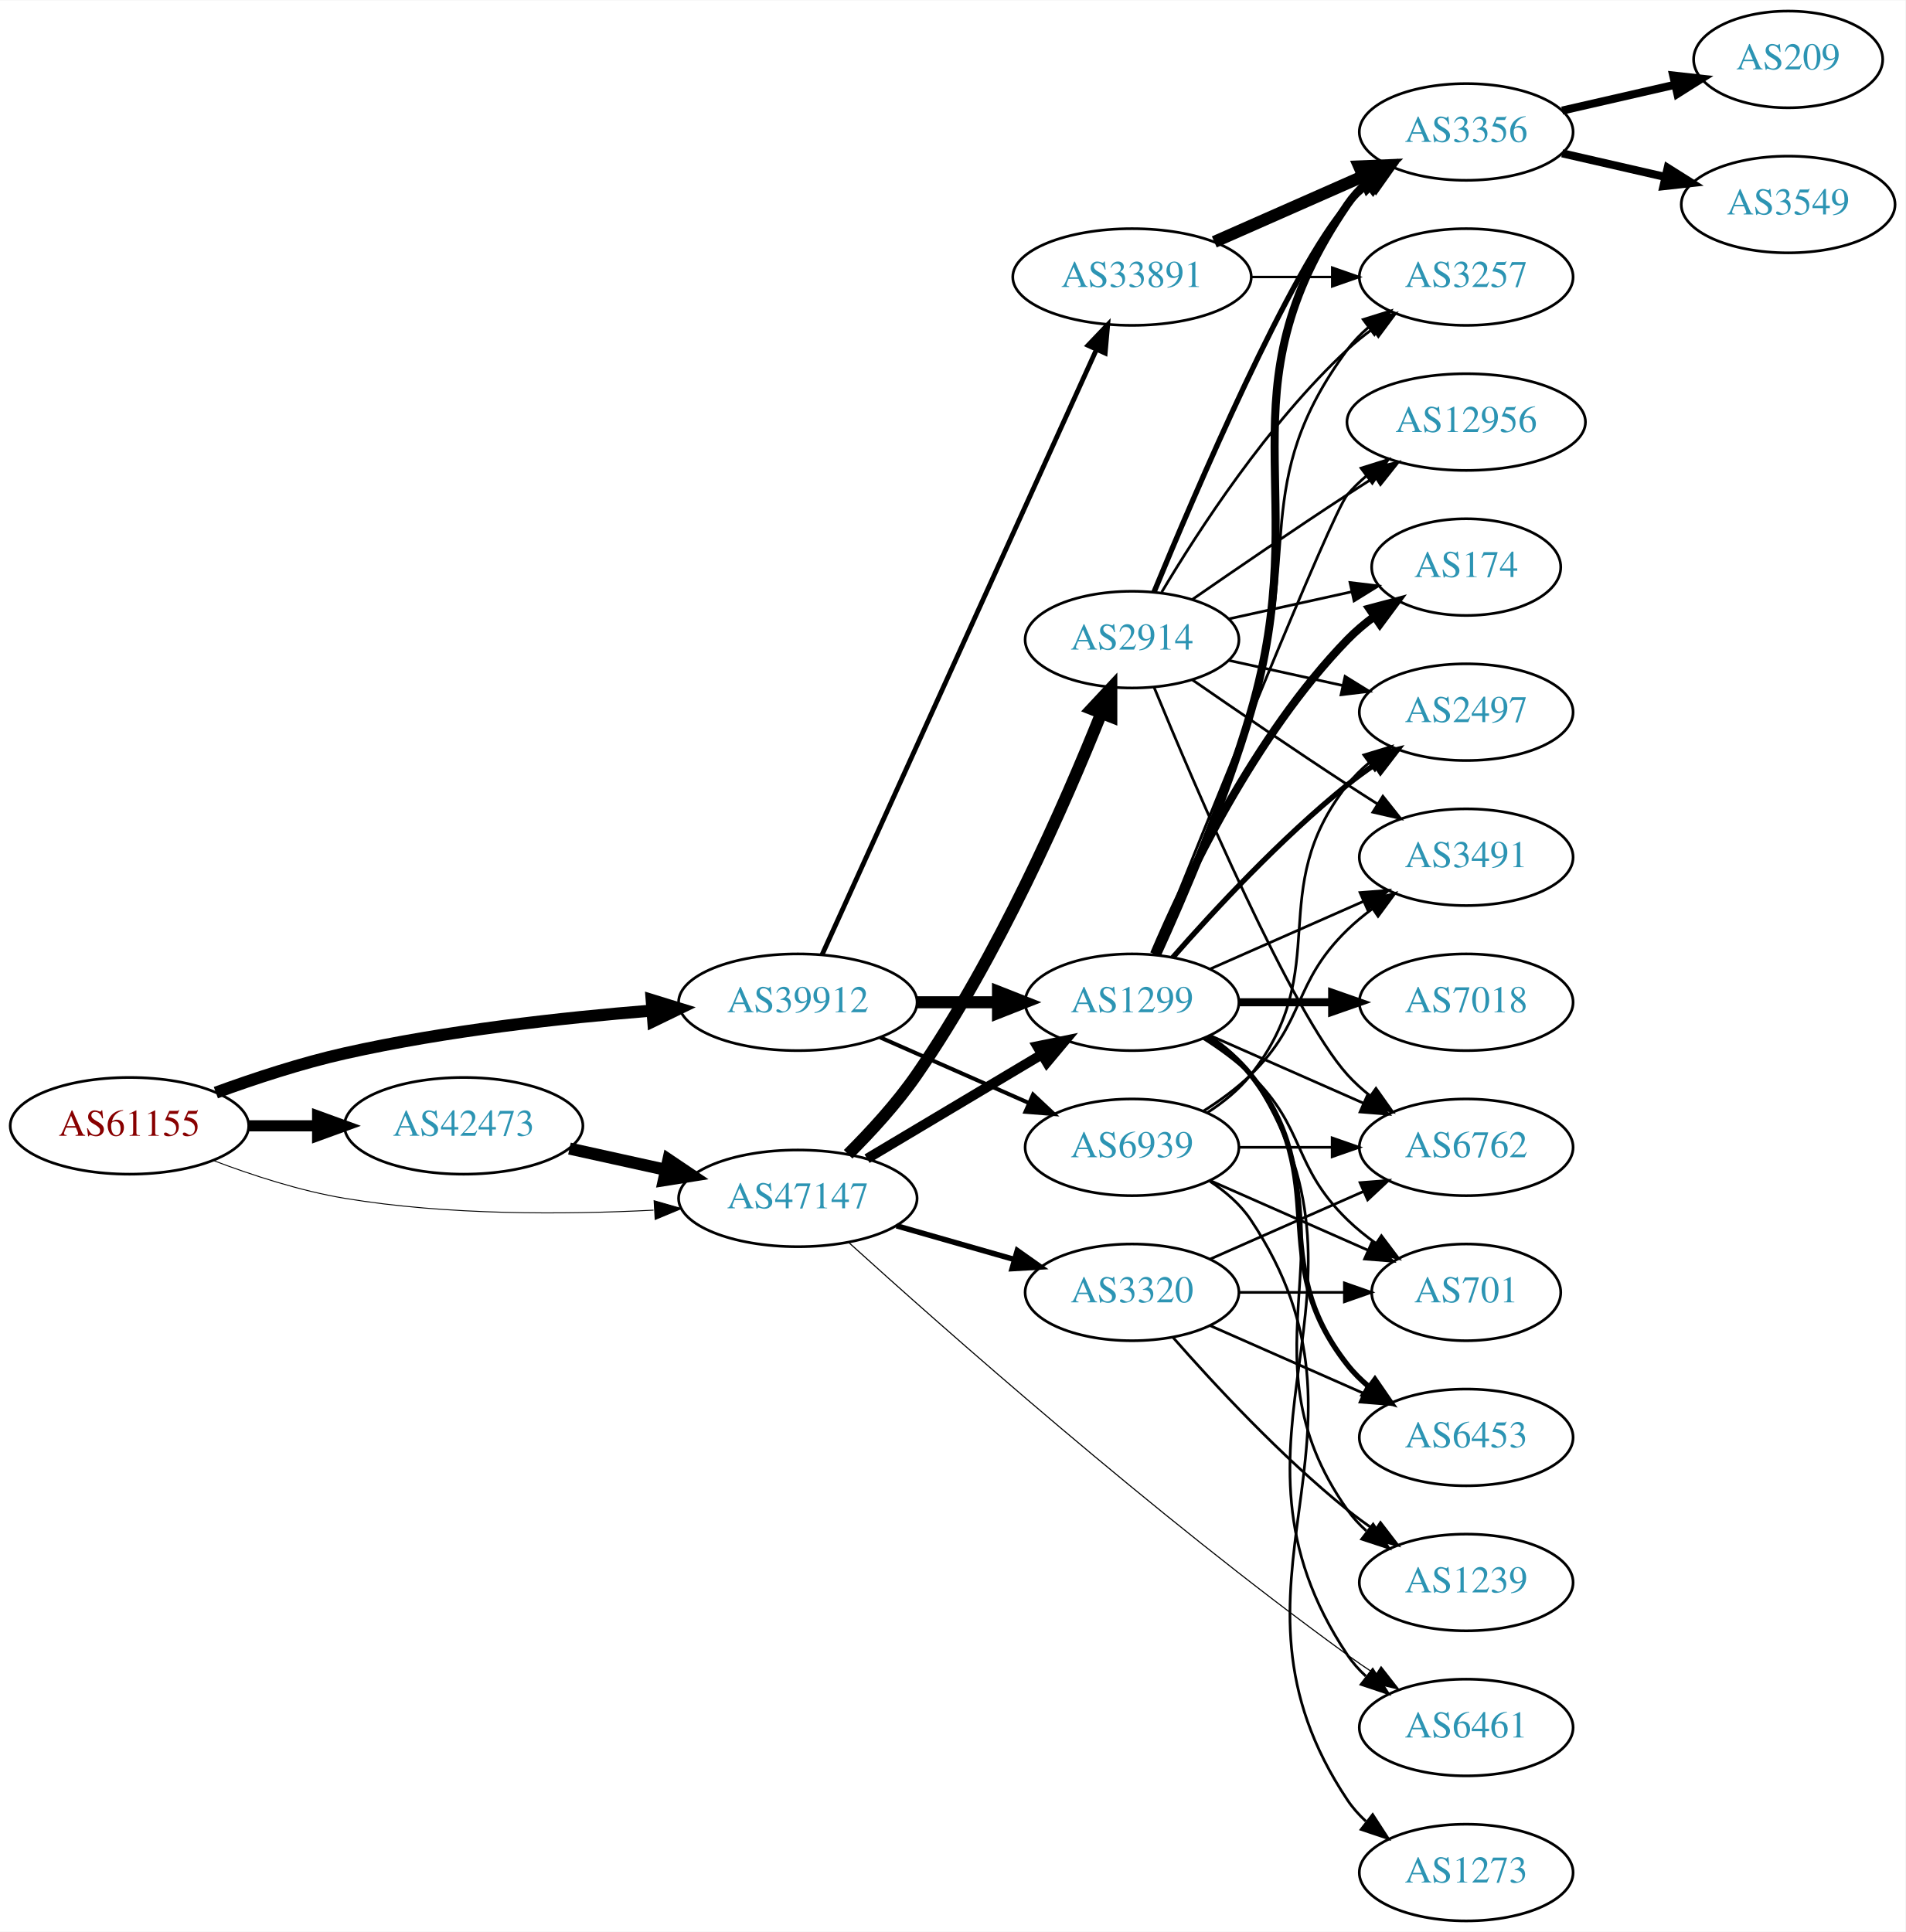
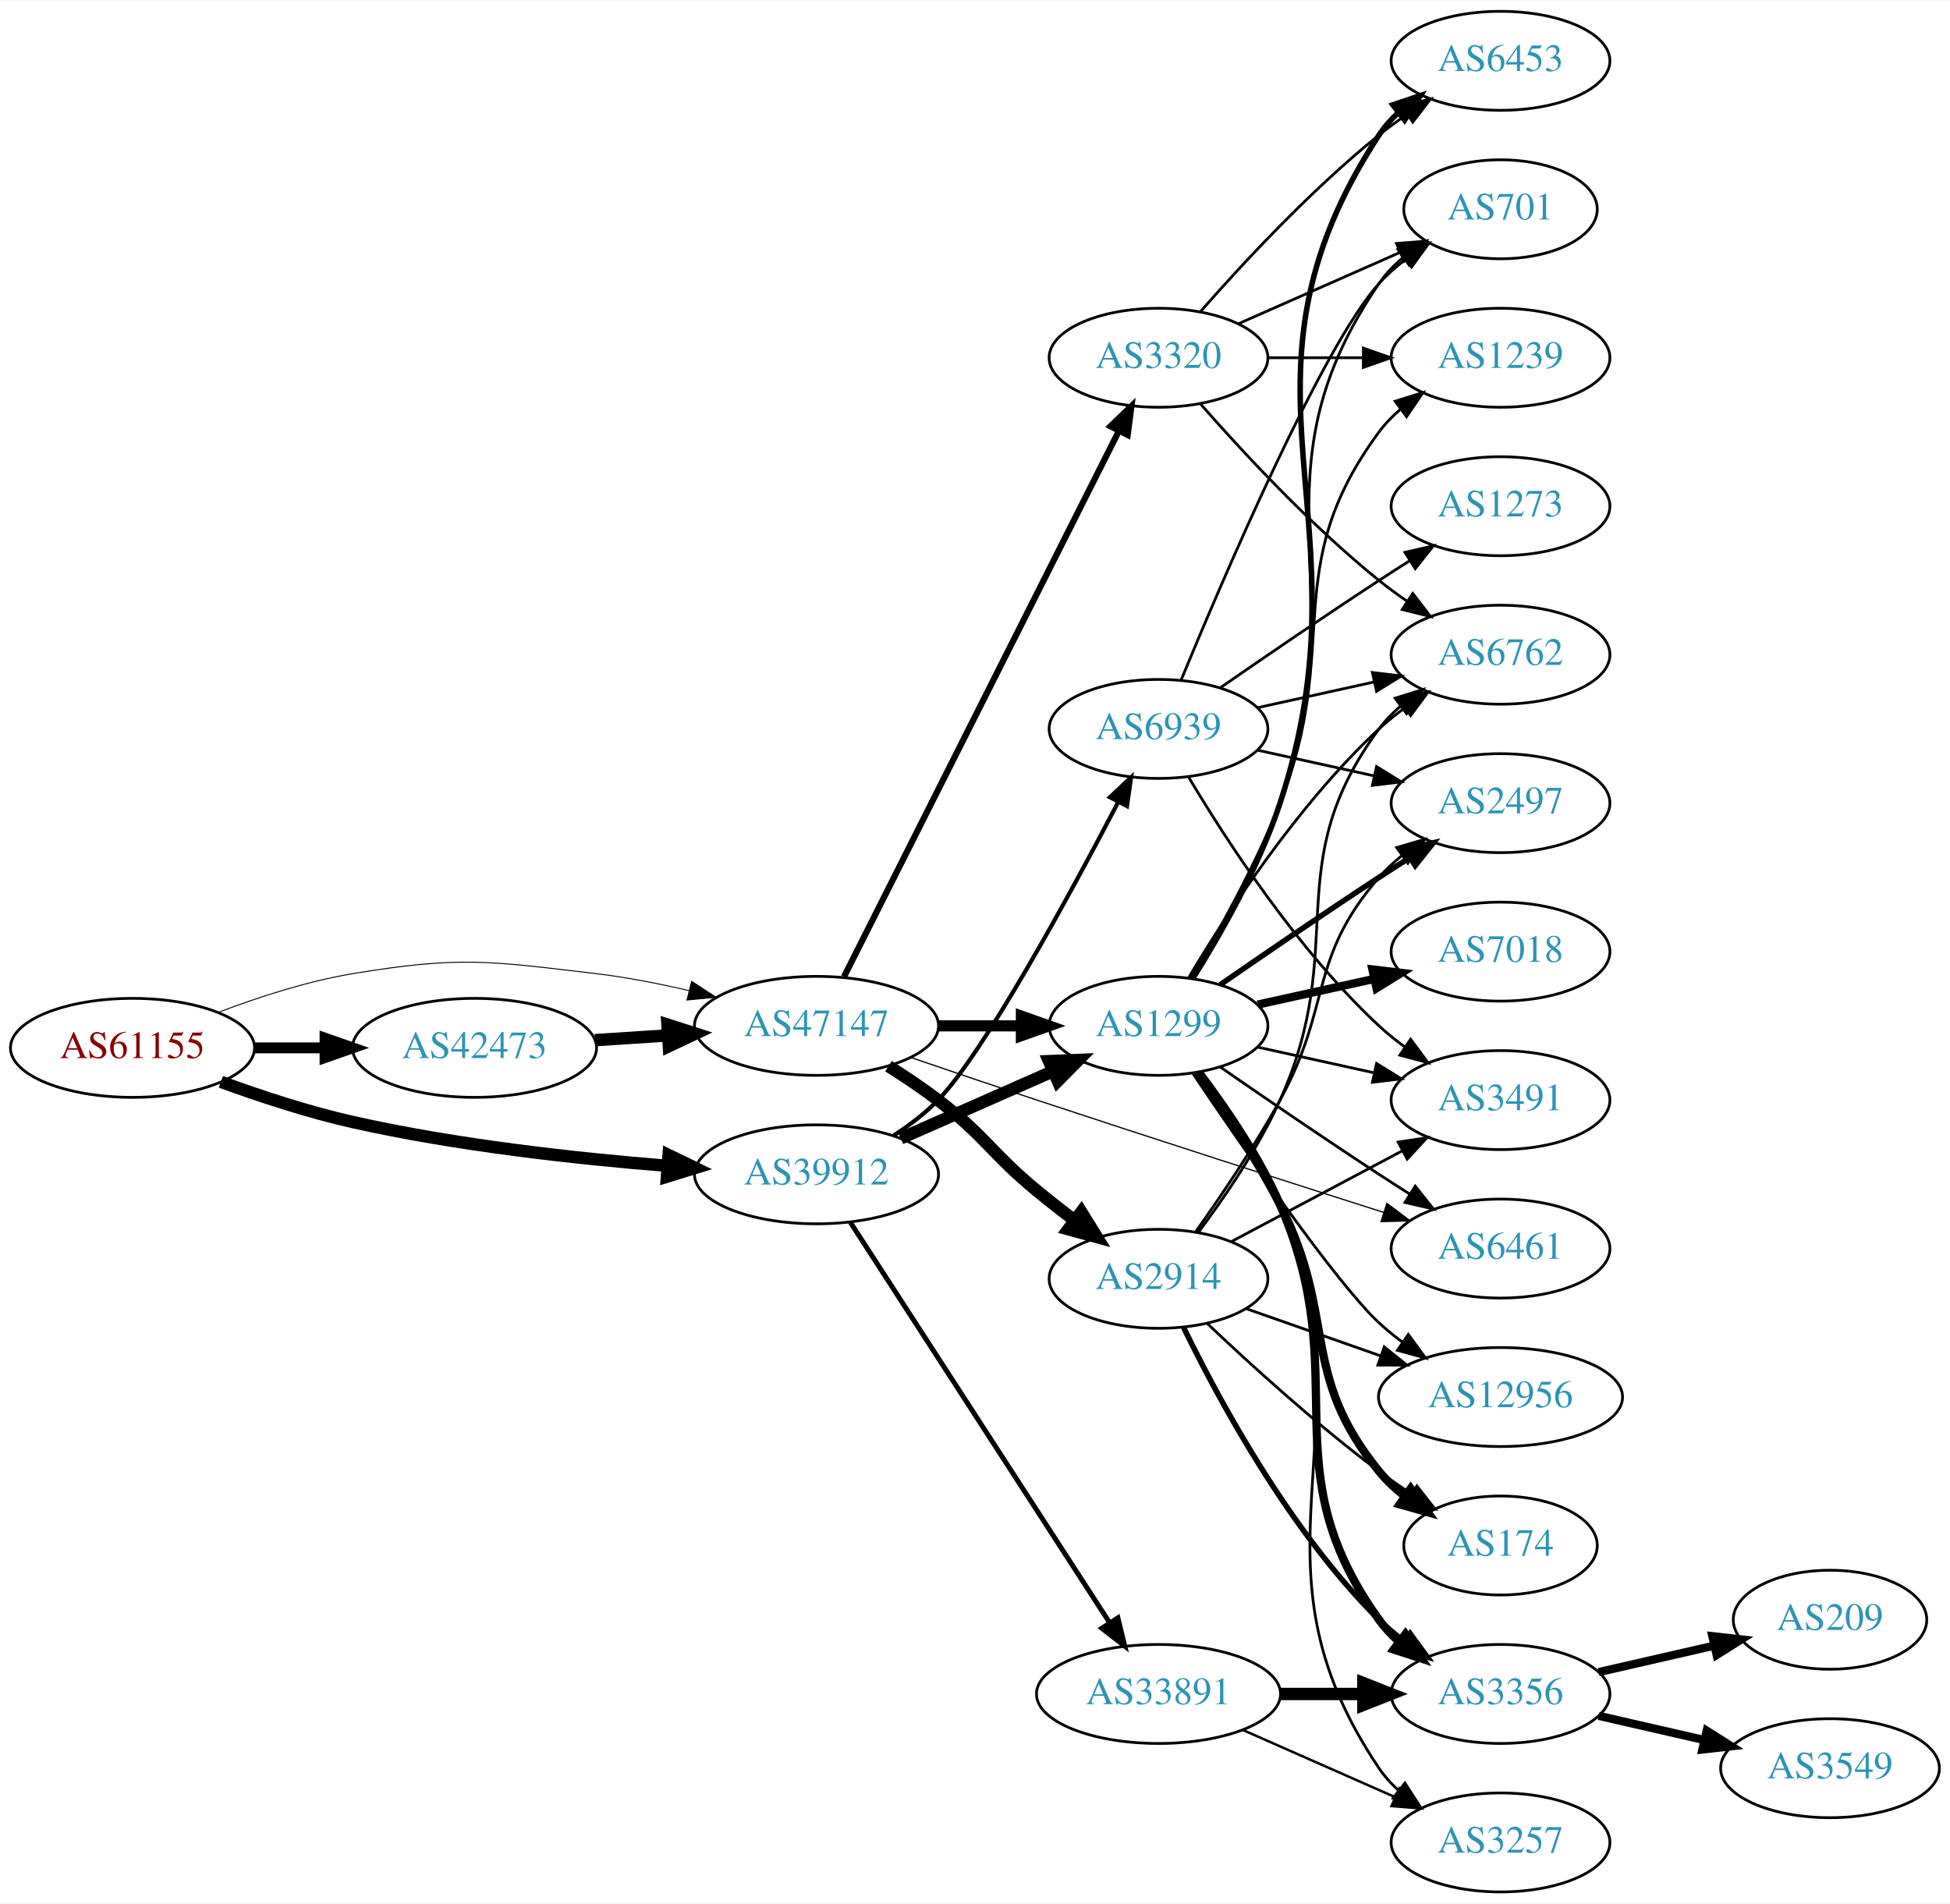
- <svg xmlns="http://www.w3.org/2000/svg" xmlns:xlink="http://www.w3.org/1999/xlink" width="709pt" height="719pt" viewBox="0.00 0.00 709.25 719.00">
-   <g id="graph0" class="graph" transform="scale(1 1) rotate(0) translate(4 715)">
-     <polygon fill="white" stroke="none" points="-4,4 -4,-715 705.254,-715 705.254,4 -4,4" />
+ <svg xmlns="http://www.w3.org/2000/svg" xmlns:xlink="http://www.w3.org/1999/xlink" width="709pt" height="692pt" viewBox="0.00 0.00 709.25 692.00">
+   <g id="graph0" class="graph" transform="scale(1 1) rotate(0) translate(4 688)">
+     <polygon fill="white" stroke="none" points="-4,4 -4,-688 705.254,-688 705.254,4 -4,4" />
    <g id="node1" class="node">
      <g id="a_node1">
        <a xlink:href="/asn/61155" xlink:title="AS61155 ~ CUBiT IT Solutions GmbH [AT]">
-           <ellipse fill="#ffffff" stroke="black" cx="44.196" cy="-296" rx="44.393" ry="18" />
-           <text text-anchor="middle" x="44.196" y="-292.3" font-family="Times,serif" font-size="14.00" fill="#880000">AS61155</text>
+           <ellipse fill="#ffffff" stroke="black" cx="44.196" cy="-307" rx="44.393" ry="18" />
+           <text text-anchor="middle" x="44.196" y="-303.3" font-family="Times,serif" font-size="14.00" fill="#880000">AS61155</text>
        </a>
      </g>
    </g>
    <g id="node2" class="node">
      <g id="a_node2">
        <a xlink:href="/asn/39912" xlink:title="AS39912 ~ oja.at GmbH [AT]">
-           <ellipse fill="#ffffff" stroke="black" cx="292.98" cy="-342" rx="44.393" ry="18" />
-           <text text-anchor="middle" x="292.98" y="-338.3" font-family="Times,serif" font-size="14.00" fill="#2c94b3">AS39912</text>
+           <ellipse fill="#ffffff" stroke="black" cx="292.98" cy="-261" rx="44.393" ry="18" />
+           <text text-anchor="middle" x="292.98" y="-257.3" font-family="Times,serif" font-size="14.00" fill="#2c94b3">AS39912</text>
        </a>
      </g>
    </g>
    <g id="edge1" class="edge">
-       <path fill="none" stroke="black" stroke-width="4.5" d="M76.35,-308.359C90.762,-313.624 108.234,-319.374 124.392,-323 162.032,-331.446 205.315,-336.231 238.464,-338.886" />
-       <polygon fill="black" stroke="black" stroke-width="4.5" points="238.581,-342.844 248.85,-339.675 239.177,-334.991 238.581,-342.844" />
+       <path fill="none" stroke="black" stroke-width="4.5" d="M76.35,-294.641C90.762,-289.376 108.234,-283.626 124.392,-280 162.032,-271.554 205.315,-266.769 238.464,-264.114" />
+       <polygon fill="black" stroke="black" stroke-width="4.5" points="239.177,-268.009 248.85,-263.325 238.581,-260.156 239.177,-268.009" />
    </g>
    <g id="node3" class="node">
      <g id="a_node3">
        <a xlink:href="/asn/42473" xlink:title="AS42473 ~ ANEXIA Internetdienstleistungs GmbH [AT]">
-           <ellipse fill="#ffffff" stroke="black" cx="168.588" cy="-296" rx="44.393" ry="18" />
-           <text text-anchor="middle" x="168.588" y="-292.3" font-family="Times,serif" font-size="14.00" fill="#2c94b3">AS42473</text>
+           <ellipse fill="#ffffff" stroke="black" cx="168.588" cy="-307" rx="44.393" ry="18" />
+           <text text-anchor="middle" x="168.588" y="-303.3" font-family="Times,serif" font-size="14.00" fill="#2c94b3">AS42473</text>
        </a>
      </g>
    </g>
    <g id="edge2" class="edge">
-       <path fill="none" stroke="black" stroke-width="4.154" d="M88.692,-296C96.898,-296 105.569,-296 114.041,-296" />
-       <polygon fill="black" stroke="black" stroke-width="4.154" points="114.233,-299.635 124.233,-296 114.233,-292.365 114.233,-299.635" />
+       <path fill="none" stroke="black" stroke-width="3.981" d="M88.692,-307C96.898,-307 105.569,-307 114.041,-307" />
+       <polygon fill="black" stroke="black" stroke-width="3.981" points="114.233,-310.5 124.233,-307 114.233,-303.5 114.233,-310.5" />
    </g>
    <g id="node4" class="node">
      <g id="a_node4">
        <a xlink:href="/asn/47147" xlink:title="AS47147 ~ ANEXIA Internetdienstleistungs GmbH [AT]">
-           <ellipse fill="#ffffff" stroke="black" cx="292.98" cy="-269" rx="44.393" ry="18" />
-           <text text-anchor="middle" x="292.98" y="-265.3" font-family="Times,serif" font-size="14.00" fill="#2c94b3">AS47147</text>
+           <ellipse fill="#ffffff" stroke="black" cx="292.98" cy="-315" rx="44.393" ry="18" />
+           <text text-anchor="middle" x="292.98" y="-311.3" font-family="Times,serif" font-size="14.00" fill="#2c94b3">AS47147</text>
        </a>
      </g>
    </g>
    <g id="edge3" class="edge">
-       <path fill="none" stroke="black" stroke-width="0.346" d="M75.431,-283.08C89.949,-277.558 107.768,-271.756 124.392,-269 162.466,-262.688 206.077,-262.917 239.266,-264.603" />
-       <polygon fill="black" stroke="black" stroke-width="0.346" points="239.472,-268.121 249.655,-265.196 239.87,-261.132 239.472,-268.121" />
+       <path fill="none" stroke="black" stroke-width="0.346" d="M75.431,-319.92C89.949,-325.442 107.768,-331.244 124.392,-334 163.149,-340.425 173.771,-338.614 212.784,-334 223.857,-332.69 235.624,-330.385 246.605,-327.821" />
+       <polygon fill="black" stroke="black" stroke-width="0.346" points="247.547,-331.194 256.427,-325.415 245.881,-324.395 247.547,-331.194" />
    </g>
    <g id="node5" class="node">
      <g id="a_node5">
-         <a xlink:href="/asn/33891" xlink:title="AS33891 ~ CORE-BACKBONE GMBH GLOBAL NETWORK [DE]">
-           <ellipse fill="#ffffff" stroke="black" cx="417.373" cy="-612" rx="44.393" ry="18" />
-           <text text-anchor="middle" x="417.373" y="-608.3" font-family="Times,serif" font-size="14.00" fill="#2c94b3">AS33891</text>
+         <a xlink:href="/asn/1299" xlink:title="AS1299 ~ Telia Carrier [EU]">
+           <ellipse fill="#ffffff" stroke="black" cx="417.373" cy="-315" rx="39.794" ry="18" />
+           <text text-anchor="middle" x="417.373" y="-311.3" font-family="Times,serif" font-size="14.00" fill="#2c94b3">AS1299</text>
        </a>
      </g>
    </g>
    <g id="edge4" class="edge">
-       <path fill="none" stroke="black" stroke-width="1.8" d="M302.011,-359.715C322.931,-405.867 379.214,-530.028 404.171,-585.082" />
-       <polygon fill="black" stroke="black" stroke-width="1.8" points="400.996,-586.556 408.312,-594.219 407.372,-583.666 400.996,-586.556" />
+       <path fill="none" stroke="black" stroke-width="4.5" d="M323.608,-274.072C340.203,-281.393 361.062,-290.597 378.795,-298.421" />
+       <polygon fill="black" stroke="black" stroke-width="4.5" points="377.54,-302.171 388.279,-302.605 380.719,-294.966 377.54,-302.171" />
    </g>
    <g id="node6" class="node">
      <g id="a_node6">
-         <a xlink:href="/asn/1299" xlink:title="AS1299 ~ Telia Carrier [EU]">
-           <ellipse fill="#ffffff" stroke="black" cx="417.373" cy="-342" rx="39.794" ry="18" />
-           <text text-anchor="middle" x="417.373" y="-338.3" font-family="Times,serif" font-size="14.00" fill="#2c94b3">AS1299</text>
+         <a xlink:href="/asn/33891" xlink:title="AS33891 ~ CORE-BACKBONE GMBH GLOBAL NETWORK [DE]">
+           <ellipse fill="#ffffff" stroke="black" cx="417.373" cy="-72" rx="44.393" ry="18" />
+           <text text-anchor="middle" x="417.373" y="-68.3" font-family="Times,serif" font-size="14.00" fill="#2c94b3">AS33891</text>
        </a>
      </g>
    </g>
    <g id="edge5" class="edge">
-       <path fill="none" stroke="black" stroke-width="4.5" d="M337.476,-342C347.165,-342 357.502,-342 367.394,-342" />
-       <polygon fill="black" stroke="black" stroke-width="4.5" points="367.497,-345.938 377.497,-342 367.497,-338.063 367.497,-345.938" />
+       <path fill="none" stroke="black" stroke-width="1.8" d="M305.275,-243.558C326.861,-210.225 374.077,-137.314 399.448,-98.134" />
+       <polygon fill="black" stroke="black" stroke-width="1.8" points="402.607,-99.696 405.105,-89.4 396.731,-95.891 402.607,-99.696" />
    </g>
    <g id="node7" class="node">
      <g id="a_node7">
        <a xlink:href="/asn/6939" xlink:title="AS6939 ~ Hurricane Electric LLC [US]">
-           <ellipse fill="#ffffff" stroke="black" cx="417.373" cy="-288" rx="39.794" ry="18" />
-           <text text-anchor="middle" x="417.373" y="-284.3" font-family="Times,serif" font-size="14.00" fill="#2c94b3">AS6939</text>
+           <ellipse fill="#ffffff" stroke="black" cx="417.373" cy="-423" rx="39.794" ry="18" />
+           <text text-anchor="middle" x="417.373" y="-419.3" font-family="Times,serif" font-size="14.00" fill="#2c94b3">AS6939</text>
        </a>
      </g>
    </g>
    <g id="edge6" class="edge">
-       <path fill="none" stroke="black" stroke-width="1.5" d="M323.608,-328.928C340.203,-321.607 361.062,-312.403 378.795,-304.579" />
-       <polygon fill="black" stroke="black" stroke-width="1.5" points="380.543,-307.634 388.279,-300.395 377.717,-301.23 380.543,-307.634" />
+       <path fill="none" stroke="black" stroke-width="1.5" d="M321.067,-275.127C326.781,-278.844 332.491,-283.181 337.176,-288 353.798,-305.096 384.85,-362.198 402.735,-396.42" />
+       <polygon fill="black" stroke="black" stroke-width="1.5" points="399.691,-398.153 407.408,-405.413 405.903,-394.926 399.691,-398.153" />
    </g>
    <g id="edge23" class="edge">
-       <path fill="none" stroke="black" stroke-width="4.5" d="M207.978,-287.531C219.37,-285.018 231.993,-282.233 243.917,-279.603" />
-       <polygon fill="black" stroke="black" stroke-width="4.5" points="244.81,-283.438 253.727,-277.439 243.113,-275.748 244.81,-283.438" />
-     </g>
-     <g id="edge26" class="edge">
-       <path fill="none" stroke="black" stroke-width="3.682" d="M318.748,-283.773C337.489,-294.95 363.396,-310.402 383.812,-322.58" />
-       <polygon fill="black" stroke="black" stroke-width="3.682" points="382.093,-325.63 392.474,-327.746 385.679,-319.618 382.093,-325.63" />
-     </g>
-     <g id="node19" class="node">
-       <g id="a_node19">
+       <path fill="none" stroke="black" stroke-width="4.5" d="M212.395,-309.798C220.917,-310.355 229.964,-310.946 238.784,-311.523" />
+       <polygon fill="black" stroke="black" stroke-width="4.5" points="238.755,-315.467 248.991,-312.19 239.269,-307.609 238.755,-315.467" />
+     </g>
+     <g id="edge24" class="edge">
+       <path fill="none" stroke="black" stroke-width="4.05" d="M337.476,-315C347.165,-315 357.502,-315 367.394,-315" />
+       <polygon fill="black" stroke="black" stroke-width="4.05" points="367.497,-318.544 377.497,-315 367.497,-311.456 367.497,-318.544" />
+     </g>
+     <g id="node14" class="node">
+       <g id="a_node14">
        <a xlink:href="/asn/6461" xlink:title="AS6461 ~ Zayo Bandwidth [US]">
-           <ellipse fill="#ffffff" stroke="black" cx="541.765" cy="-72" rx="39.794" ry="18" />
-           <text text-anchor="middle" x="541.765" y="-68.3" font-family="Times,serif" font-size="14.00" fill="#2c94b3">AS6461</text>
+           <ellipse fill="#ffffff" stroke="black" cx="541.765" cy="-234" rx="39.794" ry="18" />
+           <text text-anchor="middle" x="541.765" y="-230.3" font-family="Times,serif" font-size="14.00" fill="#2c94b3">AS6461</text>
        </a>
      </g>
    </g>
    <g id="edge27" class="edge">
-       <path fill="none" stroke="black" stroke-width="0.409" d="M311.827,-252.657C346.438,-221.294 425.611,-151.156 497.569,-99 500.952,-96.548 504.558,-94.081 508.189,-91.688" />
-       <polygon fill="black" stroke="black" stroke-width="0.409" points="510.088,-94.629 516.615,-86.283 506.308,-88.737 510.088,-94.629" />
+       <path fill="none" stroke="black" stroke-width="0.45" d="M327.464,-303.445C341.559,-298.617 358.147,-292.983 373.176,-288 416.09,-273.772 465.356,-257.96 499.31,-247.143" />
+       <polygon fill="black" stroke="black" stroke-width="0.45" points="500.429,-250.46 508.897,-244.092 498.306,-243.79 500.429,-250.46" />
    </g>
    <g id="node22" class="node">
      <g id="a_node22">
-         <a xlink:href="/asn/2914" xlink:title="AS2914 ~ NTT America, Inc. [US]">
-           <ellipse fill="#ffffff" stroke="black" cx="417.373" cy="-477" rx="39.794" ry="18" />
-           <text text-anchor="middle" x="417.373" y="-473.3" font-family="Times,serif" font-size="14.00" fill="#2c94b3">AS2914</text>
-         </a>
-       </g>
-     </g>
-     <g id="edge24" class="edge">
-       <path fill="none" stroke="black" stroke-width="4.5" d="M311.701,-285.416C320.08,-293.758 329.831,-304.362 337.176,-315 367.484,-358.89 392.528,-416.114 405.891,-449.484" />
-       <polygon fill="black" stroke="black" stroke-width="4.5" points="402.325,-451.174 409.656,-459.033 409.651,-448.286 402.325,-451.174" />
+         <a xlink:href="/asn/3320" xlink:title="AS3320 ~ DTAG [DE]">
+           <ellipse fill="#ffffff" stroke="black" cx="417.373" cy="-558" rx="39.794" ry="18" />
+           <text text-anchor="middle" x="417.373" y="-554.3" font-family="Times,serif" font-size="14.00" fill="#2c94b3">AS3320</text>
+         </a>
+       </g>
+     </g>
+     <g id="edge25" class="edge">
+       <path fill="none" stroke="black" stroke-width="2.25" d="M302.98,-332.868C324.251,-375.101 377.727,-481.272 402.888,-531.227" />
+       <polygon fill="black" stroke="black" stroke-width="2.25" points="399.9,-533.076 407.525,-540.433 406.152,-529.928 399.9,-533.076" />
    </g>
    <g id="node23" class="node">
      <g id="a_node23">
-         <a xlink:href="/asn/3320" xlink:title="AS3320 ~ DTAG [DE]">
-           <ellipse fill="#ffffff" stroke="black" cx="417.373" cy="-234" rx="39.794" ry="18" />
-           <text text-anchor="middle" x="417.373" y="-230.3" font-family="Times,serif" font-size="14.00" fill="#2c94b3">AS3320</text>
-         </a>
-       </g>
-     </g>
-     <g id="edge25" class="edge">
-       <path fill="none" stroke="black" stroke-width="2.045" d="M329.71,-258.782C343.469,-254.848 359.318,-250.316 373.67,-246.212" />
-       <polygon fill="black" stroke="black" stroke-width="2.045" points="374.67,-249.566 383.322,-243.451 372.745,-242.836 374.67,-249.566" />
+         <a xlink:href="/asn/2914" xlink:title="AS2914 ~ NTT America, Inc. [US]">
+           <ellipse fill="#ffffff" stroke="black" cx="417.373" cy="-223" rx="39.794" ry="18" />
+           <text text-anchor="middle" x="417.373" y="-219.3" font-family="Times,serif" font-size="14.00" fill="#2c94b3">AS2914</text>
+         </a>
+       </g>
+     </g>
+     <g id="edge26" class="edge">
+       <path fill="none" stroke="black" stroke-width="4.5" d="M319.173,-300.336C325.215,-296.526 331.545,-292.283 337.176,-288 354.452,-274.859 356.433,-268.812 373.176,-255 377.496,-251.437 382.164,-247.786 386.779,-244.284" />
+       <polygon fill="black" stroke="black" stroke-width="4.5" points="389.282,-247.329 394.943,-238.193 384.573,-241.017 389.282,-247.329" />
    </g>
    <g id="node8" class="node">
      <g id="a_node8">
-         <a xlink:href="/asn/3356" xlink:title="AS3356 ~ Level 3 Parent, LLC [US]">
-           <ellipse fill="#ffffff" stroke="black" cx="541.765" cy="-666" rx="39.794" ry="18" />
-           <text text-anchor="middle" x="541.765" y="-662.3" font-family="Times,serif" font-size="14.00" fill="#2c94b3">AS3356</text>
+         <a xlink:href="/asn/701" xlink:title="AS701 ~ UUNET [US]">
+           <ellipse fill="#ffffff" stroke="black" cx="541.765" cy="-612" rx="35.194" ry="18" />
+           <text text-anchor="middle" x="541.765" y="-608.3" font-family="Times,serif" font-size="14.00" fill="#2c94b3">AS701</text>
        </a>
      </g>
    </g>
    <g id="edge7" class="edge">
-       <path fill="none" stroke="black" stroke-width="4.5" d="M448,-625.072C464.595,-632.393 485.454,-641.597 503.188,-649.421" />
-       <polygon fill="black" stroke="black" stroke-width="4.5" points="501.933,-653.171 512.671,-653.605 505.111,-645.966 501.933,-653.171" />
+       <path fill="none" stroke="black" d="M429.593,-332.306C439.432,-348.244 453.405,-372.854 461.569,-396 490.01,-476.642 449.273,-514.434 497.569,-585 499.985,-588.53 503.03,-591.691 506.381,-594.495" />
+       <polygon fill="black" stroke="black" points="504.437,-597.407 514.601,-600.397 508.52,-591.721 504.437,-597.407" />
    </g>
    <g id="node9" class="node">
      <g id="a_node9">
-         <a xlink:href="/asn/3257" xlink:title="AS3257 ~ GTT [DE]">
-           <ellipse fill="#ffffff" stroke="black" cx="541.765" cy="-612" rx="39.794" ry="18" />
-           <text text-anchor="middle" x="541.765" y="-608.3" font-family="Times,serif" font-size="14.00" fill="#2c94b3">AS3257</text>
+         <a xlink:href="/asn/6453" xlink:title="AS6453 ~ TATA COMMUNICATIONS (AMERICA) INC [US]">
+           <ellipse fill="#ffffff" stroke="black" cx="541.765" cy="-666" rx="39.794" ry="18" />
+           <text text-anchor="middle" x="541.765" y="-662.3" font-family="Times,serif" font-size="14.00" fill="#2c94b3">AS6453</text>
        </a>
      </g>
    </g>
    <g id="edge8" class="edge">
-       <path fill="none" stroke="black" stroke-width="0.9" d="M461.868,-612C471.557,-612 481.894,-612 491.787,-612" />
-       <polygon fill="black" stroke="black" stroke-width="0.9" points="491.889,-615.5 501.889,-612 491.889,-608.5 491.889,-615.5" />
-     </g>
-     <g id="edge21" class="edge">
-       <path fill="none" stroke="black" stroke-width="3" d="M426.631,-359.592C436.236,-380.668 451.995,-417.242 461.569,-450 485.557,-532.077 449.273,-568.434 497.569,-639 499.517,-641.846 501.874,-644.452 504.47,-646.824" />
-       <polygon fill="black" stroke="black" stroke-width="3" points="502.749,-649.917 512.806,-653.249 507.022,-644.372 502.749,-649.917" />
-     </g>
-     <g id="edge22" class="edge">
-       <path fill="none" stroke="black" d="M426.223,-359.72C435.435,-380.918 450.816,-417.61 461.569,-450 481.134,-508.934 460.665,-535.059 497.569,-585 499.802,-588.023 502.485,-590.786 505.406,-593.293" />
-       <polygon fill="black" stroke="black" points="503.432,-596.186 513.549,-599.331 507.601,-590.563 503.432,-596.186" />
+       <path fill="none" stroke="black" stroke-width="2" d="M429.82,-332.229C439.813,-348.114 453.883,-372.691 461.569,-396 495.757,-499.688 437.771,-547.653 497.569,-639 499.458,-641.886 501.774,-644.519 504.343,-646.909" />
+       <polygon fill="black" stroke="black" stroke-width="2" points="502.594,-649.983 512.635,-653.363 506.893,-644.459 502.594,-649.983" />
+     </g>
+     <g id="node10" class="node">
+       <g id="a_node10">
+         <a xlink:href="/asn/1239" xlink:title="AS1239 ~ Sprint [US]">
+           <ellipse fill="#ffffff" stroke="black" cx="541.765" cy="-558" rx="39.794" ry="18" />
+           <text text-anchor="middle" x="541.765" y="-554.3" font-family="Times,serif" font-size="14.00" fill="#2c94b3">AS1239</text>
+         </a>
+       </g>
+     </g>
+     <g id="edge9" class="edge">
+       <path fill="none" stroke="black" d="M429.196,-332.454C438.769,-348.491 452.573,-373.165 461.569,-396 484.328,-453.776 460.665,-481.059 497.569,-531 499.802,-534.023 502.485,-536.786 505.406,-539.293" />
+       <polygon fill="black" stroke="black" points="503.432,-542.186 513.549,-545.331 507.601,-536.563 503.432,-542.186" />
+     </g>
+     <g id="node11" class="node">
+       <g id="a_node11">
+         <a xlink:href="/asn/2497" xlink:title="AS2497 ~ Internet Initiative Japan Inc. [JP]">
+           <ellipse fill="#ffffff" stroke="black" cx="541.765" cy="-396" rx="39.794" ry="18" />
+           <text text-anchor="middle" x="541.765" y="-392.3" font-family="Times,serif" font-size="14.00" fill="#2c94b3">AS2497</text>
+         </a>
+       </g>
+     </g>
+     <g id="edge10" class="edge">
+       <path fill="none" stroke="black" stroke-width="2" d="M439.73,-329.901C455.581,-340.877 477.784,-356.079 497.569,-369 501.151,-371.339 504.921,-373.759 508.681,-376.144" />
+       <polygon fill="black" stroke="black" stroke-width="2" points="507.015,-379.231 517.342,-381.596 510.744,-373.307 507.015,-379.231" />
    </g>
    <g id="node12" class="node">
      <g id="a_node12">
-         <a xlink:href="/asn/2497" xlink:title="AS2497 ~ Internet Initiative Japan Inc. [JP]">
+         <a xlink:href="/asn/6762" xlink:title="AS6762 ~ TELECOM ITALIA SPARKLE S.p.A. [IT]">
          <ellipse fill="#ffffff" stroke="black" cx="541.765" cy="-450" rx="39.794" ry="18" />
-           <text text-anchor="middle" x="541.765" y="-446.3" font-family="Times,serif" font-size="14.00" fill="#2c94b3">AS2497</text>
+           <text text-anchor="middle" x="541.765" y="-446.3" font-family="Times,serif" font-size="14.00" fill="#2c94b3">AS6762</text>
        </a>
      </g>
    </g>
    <g id="edge11" class="edge">
-       <path fill="none" stroke="black" stroke-width="2" d="M432.525,-358.663C447.626,-375.894 472.747,-403.024 497.569,-423 500.824,-425.62 504.349,-428.192 507.934,-430.646" />
-       <polygon fill="black" stroke="black" stroke-width="2" points="506.021,-433.577 516.306,-436.121 509.852,-427.719 506.021,-433.577" />
+       <path fill="none" stroke="black" d="M428.418,-332.671C441.989,-355.472 467.922,-395.472 497.569,-423 500.475,-425.699 503.688,-428.28 507.012,-430.703" />
+       <polygon fill="black" stroke="black" points="505.147,-433.667 515.39,-436.375 509.072,-427.87 505.147,-433.667" />
    </g>
    <g id="node13" class="node">
      <g id="a_node13">
-         <a xlink:href="/asn/701" xlink:title="AS701 ~ UUNET [US]">
-           <ellipse fill="#ffffff" stroke="black" cx="541.765" cy="-234" rx="35.194" ry="18" />
-           <text text-anchor="middle" x="541.765" y="-230.3" font-family="Times,serif" font-size="14.00" fill="#2c94b3">AS701</text>
+         <a xlink:href="/asn/12956" xlink:title="AS12956 ~ TELXIUS [ES]">
+           <ellipse fill="#ffffff" stroke="black" cx="541.765" cy="-180" rx="44.393" ry="18" />
+           <text text-anchor="middle" x="541.765" y="-176.3" font-family="Times,serif" font-size="14.00" fill="#2c94b3">AS12956</text>
        </a>
      </g>
    </g>
    <g id="edge12" class="edge">
-       <path fill="none" stroke="black" d="M443.902,-328.538C450.064,-324.638 456.366,-320.052 461.569,-315 482.262,-294.906 476.875,-281.094 497.569,-261 500.796,-257.866 504.447,-254.911 508.226,-252.188" />
-       <polygon fill="black" stroke="black" points="510.204,-255.075 516.586,-246.617 506.323,-249.25 510.204,-255.075" />
-     </g>
-     <g id="node14" class="node">
-       <g id="a_node14">
-         <a xlink:href="/asn/6453" xlink:title="AS6453 ~ TATA COMMUNICATIONS (AMERICA) INC [US]">
-           <ellipse fill="#ffffff" stroke="black" cx="541.765" cy="-180" rx="39.794" ry="18" />
-           <text text-anchor="middle" x="541.765" y="-176.3" font-family="Times,serif" font-size="14.00" fill="#2c94b3">AS6453</text>
-         </a>
-       </g>
+       <path fill="none" stroke="black" d="M429.923,-297.631C447.838,-270.98 481.893,-221.555 497.569,-207 500.175,-204.58 503.029,-202.254 505.988,-200.052" />
+       <polygon fill="black" stroke="black" points="508.235,-202.754 514.487,-194.2 504.265,-196.988 508.235,-202.754" />
    </g>
    <g id="edge13" class="edge">
-       <path fill="none" stroke="black" stroke-width="2" d="M445.344,-329.145C451.332,-325.28 457.192,-320.559 461.569,-315 492.867,-275.246 466.27,-246.754 497.569,-207 499.894,-204.047 502.637,-201.33 505.596,-198.853" />
-       <polygon fill="black" stroke="black" stroke-width="2" points="507.789,-201.585 513.793,-192.855 503.656,-195.936 507.789,-201.585" />
+       <path fill="none" stroke="black" d="M439.73,-300.099C455.581,-289.123 477.784,-273.921 497.569,-261 501.151,-258.661 504.921,-256.241 508.681,-253.856" />
+       <polygon fill="black" stroke="black" points="510.744,-256.693 517.342,-248.404 507.015,-250.769 510.744,-256.693" />
    </g>
    <g id="node15" class="node">
      <g id="a_node15">
        <a xlink:href="/asn/3491" xlink:title="AS3491 ~ PCCW Global, Inc. [US]">
-           <ellipse fill="#ffffff" stroke="black" cx="541.765" cy="-396" rx="39.794" ry="18" />
-           <text text-anchor="middle" x="541.765" y="-392.3" font-family="Times,serif" font-size="14.00" fill="#2c94b3">AS3491</text>
+           <ellipse fill="#ffffff" stroke="black" cx="541.765" cy="-288" rx="39.794" ry="18" />
+           <text text-anchor="middle" x="541.765" y="-284.3" font-family="Times,serif" font-size="14.00" fill="#2c94b3">AS3491</text>
        </a>
      </g>
    </g>
    <g id="edge14" class="edge">
-       <path fill="none" stroke="black" d="M446.452,-354.389C463.4,-361.866 485.197,-371.483 503.566,-379.588" />
-       <polygon fill="black" stroke="black" points="502.254,-382.834 512.816,-383.669 505.08,-376.43 502.254,-382.834" />
+       <path fill="none" stroke="black" d="M453.445,-307.263C466.632,-304.354 481.812,-301.005 495.778,-297.924" />
+       <polygon fill="black" stroke="black" points="496.676,-301.31 505.687,-295.738 495.168,-294.475 496.676,-301.31" />
    </g>
    <g id="node16" class="node">
      <g id="a_node16">
-         <a xlink:href="/asn/12956" xlink:title="AS12956 ~ TELXIUS [ES]">
-           <ellipse fill="#ffffff" stroke="black" cx="541.765" cy="-558" rx="44.393" ry="18" />
-           <text text-anchor="middle" x="541.765" y="-554.3" font-family="Times,serif" font-size="14.00" fill="#2c94b3">AS12956</text>
+         <a xlink:href="/asn/174" xlink:title="AS174 ~ Cogent Communications [US]">
+           <ellipse fill="#ffffff" stroke="black" cx="541.765" cy="-126" rx="35.194" ry="18" />
+           <text text-anchor="middle" x="541.765" y="-122.3" font-family="Times,serif" font-size="14.00" fill="#2c94b3">AS174</text>
        </a>
      </g>
    </g>
    <g id="edge15" class="edge">
-       <path fill="none" stroke="black" d="M425.443,-359.681C443.738,-405.318 491.621,-524.003 497.569,-531 499.688,-533.493 502.097,-535.83 504.667,-538.003" />
-       <polygon fill="black" stroke="black" points="502.629,-540.849 512.737,-544.025 506.816,-535.239 502.629,-540.849" />
+       <path fill="none" stroke="black" stroke-width="3" d="M431.248,-298.011C440.503,-285.269 452.839,-267.145 461.569,-250 482.434,-209.022 468.519,-188.647 497.569,-153 500.271,-149.684 503.495,-146.656 506.946,-143.928" />
+       <polygon fill="black" stroke="black" stroke-width="3" points="509.083,-146.704 515.274,-138.106 505.073,-140.967 509.083,-146.704" />
    </g>
    <g id="node17" class="node">
      <g id="a_node17">
        <a xlink:href="/asn/7018" xlink:title="AS7018 ~ AT&amp;T Services, Inc. [US]">
          <ellipse fill="#ffffff" stroke="black" cx="541.765" cy="-342" rx="39.794" ry="18" />
          <text text-anchor="middle" x="541.765" y="-338.3" font-family="Times,serif" font-size="14.00" fill="#2c94b3">AS7018</text>
        </a>
      </g>
    </g>
    <g id="edge16" class="edge">
-       <path fill="none" stroke="black" stroke-width="3" d="M457.098,-342C468.037,-342 480.087,-342 491.553,-342" />
-       <polygon fill="black" stroke="black" stroke-width="3" points="491.871,-345.5 501.871,-342 491.871,-338.5 491.871,-345.5" />
+       <path fill="none" stroke="black" stroke-width="3" d="M453.445,-322.737C466.632,-325.646 481.812,-328.995 495.778,-332.076" />
+       <polygon fill="black" stroke="black" stroke-width="3" points="495.168,-335.525 505.687,-334.262 496.676,-328.69 495.168,-335.525" />
    </g>
    <g id="node18" class="node">
      <g id="a_node18">
-         <a xlink:href="/asn/1239" xlink:title="AS1239 ~ Sprint [US]">
-           <ellipse fill="#ffffff" stroke="black" cx="541.765" cy="-126" rx="39.794" ry="18" />
-           <text text-anchor="middle" x="541.765" y="-122.3" font-family="Times,serif" font-size="14.00" fill="#2c94b3">AS1239</text>
+         <a xlink:href="/asn/3356" xlink:title="AS3356 ~ Level 3 Parent, LLC [US]">
+           <ellipse fill="#ffffff" stroke="black" cx="541.765" cy="-72" rx="39.794" ry="18" />
+           <text text-anchor="middle" x="541.765" y="-68.3" font-family="Times,serif" font-size="14.00" fill="#2c94b3">AS3356</text>
        </a>
      </g>
    </g>
    <g id="edge17" class="edge">
-       <path fill="none" stroke="black" d="M446.206,-329.162C452.021,-325.339 457.586,-320.633 461.569,-315 504.148,-254.775 454.989,-213.225 497.569,-153 499.56,-150.184 501.947,-147.599 504.563,-145.24" />
-       <polygon fill="black" stroke="black" points="507.115,-147.694 512.931,-138.838 502.862,-142.135 507.115,-147.694" />
+       <path fill="none" stroke="black" stroke-width="3" d="M432.078,-298.04C441.618,-285.458 453.948,-267.519 461.569,-250 489.088,-186.734 457.308,-155.027 497.569,-99 499.581,-96.199 501.983,-93.625 504.609,-91.273" />
+       <polygon fill="black" stroke="black" stroke-width="3" points="507.162,-93.729 512.994,-84.883 502.919,-88.161 507.162,-93.729" />
+     </g>
+     <g id="node19" class="node">
+       <g id="a_node19">
+         <a xlink:href="/asn/3257" xlink:title="AS3257 ~ GTT [DE]">
+           <ellipse fill="#ffffff" stroke="black" cx="541.765" cy="-18" rx="39.794" ry="18" />
+           <text text-anchor="middle" x="541.765" y="-14.3" font-family="Times,serif" font-size="14.00" fill="#2c94b3">AS3257</text>
+         </a>
+       </g>
    </g>
    <g id="edge18" class="edge">
-       <path fill="none" stroke="black" d="M446.427,-329.313C452.232,-325.485 457.738,-320.737 461.569,-315 515.607,-234.056 443.53,-179.944 497.569,-99 499.484,-96.131 501.818,-93.51 504.399,-91.128" />
-       <polygon fill="black" stroke="black" points="506.95,-93.579 512.71,-84.687 502.662,-88.046 506.95,-93.579" />
-     </g>
-     <g id="node20" class="node">
-       <g id="a_node20">
-         <a xlink:href="/asn/6762" xlink:title="AS6762 ~ TELECOM ITALIA SPARKLE S.p.A. [IT]">
-           <ellipse fill="#ffffff" stroke="black" cx="541.765" cy="-288" rx="39.794" ry="18" />
-           <text text-anchor="middle" x="541.765" y="-284.3" font-family="Times,serif" font-size="14.00" fill="#2c94b3">AS6762</text>
-         </a>
-       </g>
+       <path fill="none" stroke="black" d="M432.4,-298.174C442.095,-285.657 454.479,-267.74 461.569,-250 495.897,-164.1 445.872,-121.712 497.569,-45 499.496,-42.14 501.839,-39.524 504.426,-37.146" />
+       <polygon fill="black" stroke="black" points="506.977,-39.597 512.746,-30.711 502.695,-34.06 506.977,-39.597" />
+     </g>
+     <g id="edge20" class="edge">
+       <path fill="none" stroke="black" stroke-width="4.5" d="M461.868,-72C471.557,-72 481.894,-72 491.787,-72" />
+       <polygon fill="black" stroke="black" stroke-width="4.5" points="491.889,-75.938 501.889,-72 491.889,-68.063 491.889,-75.938" />
    </g>
    <g id="edge19" class="edge">
-       <path fill="none" stroke="black" d="M446.452,-329.611C463.4,-322.134 485.197,-312.517 503.566,-304.412" />
-       <polygon fill="black" stroke="black" points="505.08,-307.57 512.816,-300.331 502.254,-301.166 505.08,-307.57" />
-     </g>
-     <g id="node21" class="node">
-       <g id="a_node21">
-         <a xlink:href="/asn/174" xlink:title="AS174 ~ Cogent Communications [US]">
-           <ellipse fill="#ffffff" stroke="black" cx="541.765" cy="-504" rx="35.194" ry="18" />
-           <text text-anchor="middle" x="541.765" y="-500.3" font-family="Times,serif" font-size="14.00" fill="#2c94b3">AS174</text>
-         </a>
-       </g>
-     </g>
-     <g id="edge20" class="edge">
-       <path fill="none" stroke="black" stroke-width="3" d="M425.563,-359.975C437.33,-387.682 462.904,-441.348 497.569,-477 500.551,-480.067 503.949,-482.94 507.498,-485.581" />
-       <polygon fill="black" stroke="black" stroke-width="3" points="505.693,-488.586 515.932,-491.308 509.625,-482.795 505.693,-488.586" />
-     </g>
-     <g id="edge40" class="edge">
-       <path fill="none" stroke="black" d="M445.344,-300.855C451.332,-304.72 457.192,-309.441 461.569,-315 492.867,-354.754 466.27,-383.246 497.569,-423 499.894,-425.953 502.637,-428.67 505.596,-431.147" />
-       <polygon fill="black" stroke="black" points="503.656,-434.064 513.793,-437.145 507.789,-428.415 503.656,-434.064" />
+       <path fill="none" stroke="black" stroke-width="0.9" d="M448,-58.928C464.595,-51.606 485.454,-42.403 503.188,-34.579" />
+       <polygon fill="black" stroke="black" stroke-width="0.9" points="504.935,-37.634 512.671,-30.395 502.109,-31.23 504.935,-37.634" />
+     </g>
+     <g id="edge42" class="edge">
+       <path fill="none" stroke="black" d="M425.531,-440.633C440.792,-477.658 476.821,-561.976 497.569,-585 500.433,-588.178 503.757,-591.119 507.264,-593.8" />
+       <polygon fill="black" stroke="black" points="505.431,-596.786 515.653,-599.569 509.397,-591.018 505.431,-596.786" />
    </g>
    <g id="edge41" class="edge">
-       <path fill="none" stroke="black" d="M446.452,-275.611C463.88,-267.922 486.438,-257.969 505.121,-249.726" />
-       <polygon fill="black" stroke="black" points="506.755,-252.831 514.491,-245.592 503.929,-246.427 506.755,-252.831" />
-     </g>
-     <g id="edge42" class="edge">
-       <path fill="none" stroke="black" d="M443.902,-301.462C450.064,-305.362 456.366,-309.948 461.569,-315 482.262,-335.094 476.875,-348.906 497.569,-369 500.414,-371.763 503.588,-374.386 506.888,-376.834" />
-       <polygon fill="black" stroke="black" points="505.004,-379.786 515.236,-382.538 508.953,-374.006 505.004,-379.786" />
-     </g>
-     <g id="edge43" class="edge">
-       <path fill="none" stroke="black" d="M457.098,-288C468.037,-288 480.087,-288 491.553,-288" />
-       <polygon fill="black" stroke="black" points="491.871,-291.5 501.871,-288 491.871,-284.5 491.871,-291.5" />
+       <path fill="none" stroke="black" d="M453.445,-415.263C466.632,-412.354 481.812,-409.005 495.778,-405.924" />
+       <polygon fill="black" stroke="black" points="496.676,-409.31 505.687,-403.738 495.168,-402.475 496.676,-409.31" />
+     </g>
+     <g id="edge39" class="edge">
+       <path fill="none" stroke="black" d="M453.445,-430.737C466.632,-433.646 481.812,-436.995 495.778,-440.076" />
+       <polygon fill="black" stroke="black" points="495.168,-443.525 505.687,-442.262 496.676,-436.69 495.168,-443.525" />
+     </g>
+     <g id="edge38" class="edge">
+       <path fill="none" stroke="black" d="M428.418,-405.329C441.989,-382.528 467.922,-342.528 497.569,-315 500.475,-312.301 503.688,-309.72 507.012,-307.297" />
+       <polygon fill="black" stroke="black" points="509.072,-310.13 515.39,-301.625 505.147,-304.333 509.072,-310.13" />
    </g>
    <g id="node24" class="node">
      <g id="a_node24">
        <a xlink:href="/asn/1273" xlink:title="AS1273 ~ Vodafone Group PLC [EU]">
-           <ellipse fill="#ffffff" stroke="black" cx="541.765" cy="-18" rx="39.794" ry="18" />
-           <text text-anchor="middle" x="541.765" y="-14.3" font-family="Times,serif" font-size="14.00" fill="#2c94b3">AS1273</text>
-         </a>
-       </g>
-     </g>
-     <g id="edge39" class="edge">
-       <path fill="none" stroke="black" d="M446.427,-275.313C452.232,-271.485 457.738,-266.737 461.569,-261 515.607,-180.056 443.53,-125.944 497.569,-45 499.484,-42.131 501.818,-39.51 504.399,-37.128" />
-       <polygon fill="black" stroke="black" points="506.95,-39.579 512.71,-30.687 502.662,-34.046 506.95,-39.579" />
-     </g>
-     <g id="node10" class="node">
-       <g id="a_node10">
+           <ellipse fill="#ffffff" stroke="black" cx="541.765" cy="-504" rx="39.794" ry="18" />
+           <text text-anchor="middle" x="541.765" y="-500.3" font-family="Times,serif" font-size="14.00" fill="#2c94b3">AS1273</text>
+         </a>
+       </g>
+     </g>
+     <g id="edge40" class="edge">
+       <path fill="none" stroke="black" d="M439.73,-437.901C455.581,-448.877 477.784,-464.079 497.569,-477 501.151,-479.339 504.921,-481.759 508.681,-484.144" />
+       <polygon fill="black" stroke="black" points="507.015,-487.231 517.342,-489.596 510.744,-481.307 507.015,-487.231" />
+     </g>
+     <g id="node20" class="node">
+       <g id="a_node20">
        <a xlink:href="/asn/209" xlink:title="AS209 ~ CenturyLink Communications, LLC [US]">
-           <ellipse fill="#ffffff" stroke="black" cx="661.607" cy="-693" rx="35.194" ry="18" />
-           <text text-anchor="middle" x="661.607" y="-689.3" font-family="Times,serif" font-size="14.00" fill="#2c94b3">AS209</text>
-         </a>
-       </g>
-     </g>
-     <g id="edge9" class="edge">
-       <path fill="none" stroke="black" stroke-width="3" d="M577.484,-673.955C590.577,-676.955 605.599,-680.396 619.24,-683.522" />
-       <polygon fill="black" stroke="black" stroke-width="3" points="618.818,-687.016 629.347,-685.838 620.381,-680.193 618.818,-687.016" />
-     </g>
-     <g id="node11" class="node">
-       <g id="a_node11">
+           <ellipse fill="#ffffff" stroke="black" cx="661.607" cy="-99" rx="35.194" ry="18" />
+           <text text-anchor="middle" x="661.607" y="-95.3" font-family="Times,serif" font-size="14.00" fill="#2c94b3">AS209</text>
+         </a>
+       </g>
+     </g>
+     <g id="edge21" class="edge">
+       <path fill="none" stroke="black" stroke-width="3" d="M577.484,-79.955C590.577,-82.955 605.599,-86.397 619.24,-89.522" />
+       <polygon fill="black" stroke="black" stroke-width="3" points="618.818,-93.016 629.347,-91.838 620.381,-86.193 618.818,-93.016" />
+     </g>
+     <g id="node21" class="node">
+       <g id="a_node21">
        <a xlink:href="/asn/3549" xlink:title="AS3549 ~ Level 3 Parent, LLC [US]">
-           <ellipse fill="#ffffff" stroke="black" cx="661.607" cy="-639" rx="39.794" ry="18" />
-           <text text-anchor="middle" x="661.607" y="-635.3" font-family="Times,serif" font-size="14.00" fill="#2c94b3">AS3549</text>
-         </a>
-       </g>
-     </g>
-     <g id="edge10" class="edge">
-       <path fill="none" stroke="black" stroke-width="3" d="M577.484,-658.045C589.484,-655.296 603.105,-652.175 615.797,-649.267" />
-       <polygon fill="black" stroke="black" stroke-width="3" points="616.763,-652.636 625.729,-646.991 615.2,-645.813 616.763,-652.636" />
+           <ellipse fill="#ffffff" stroke="black" cx="661.607" cy="-45" rx="39.794" ry="18" />
+           <text text-anchor="middle" x="661.607" y="-41.3" font-family="Times,serif" font-size="14.00" fill="#2c94b3">AS3549</text>
+         </a>
+       </g>
+     </g>
+     <g id="edge22" class="edge">
+       <path fill="none" stroke="black" stroke-width="3" d="M577.484,-64.045C589.484,-61.296 603.105,-58.175 615.797,-55.267" />
+       <polygon fill="black" stroke="black" stroke-width="3" points="616.763,-58.636 625.729,-52.991 615.2,-51.813 616.763,-58.636" />
+     </g>
+     <g id="edge31" class="edge">
+       <path fill="none" stroke="black" d="M446.452,-570.389C463.88,-578.078 486.438,-588.031 505.121,-596.274" />
+       <polygon fill="black" stroke="black" points="503.929,-599.573 514.491,-600.408 506.755,-593.169 503.929,-599.573" />
+     </g>
+     <g id="edge29" class="edge">
+       <path fill="none" stroke="black" d="M432.525,-574.663C447.626,-591.894 472.747,-619.024 497.569,-639 500.824,-641.62 504.349,-644.192 507.934,-646.646" />
+       <polygon fill="black" stroke="black" points="506.021,-649.577 516.306,-652.121 509.852,-643.719 506.021,-649.577" />
    </g>
    <g id="edge28" class="edge">
-       <path fill="none" stroke="black" stroke-width="2" d="M425.531,-494.633C440.792,-531.658 476.821,-615.976 497.569,-639 500.085,-641.792 502.956,-644.401 505.995,-646.812" />
-       <polygon fill="black" stroke="black" stroke-width="2" points="504.124,-649.776 514.303,-652.715 508.179,-644.07 504.124,-649.776" />
-     </g>
-     <g id="edge31" class="edge">
-       <path fill="none" stroke="black" d="M428.418,-494.671C441.989,-517.472 467.922,-557.472 497.569,-585 500.475,-587.699 503.688,-590.28 507.012,-592.703" />
-       <polygon fill="black" stroke="black" points="505.147,-595.667 515.39,-598.375 509.072,-589.87 505.147,-595.667" />
-     </g>
-     <g id="edge29" class="edge">
-       <path fill="none" stroke="black" d="M453.445,-469.263C466.632,-466.354 481.812,-463.005 495.778,-459.924" />
-       <polygon fill="black" stroke="black" points="496.676,-463.31 505.687,-457.738 495.168,-456.475 496.676,-463.31" />
+       <path fill="none" stroke="black" d="M457.098,-558C468.037,-558 480.087,-558 491.553,-558" />
+       <polygon fill="black" stroke="black" points="491.871,-561.5 501.871,-558 491.871,-554.5 491.871,-561.5" />
+     </g>
+     <g id="edge30" class="edge">
+       <path fill="none" stroke="black" d="M432.525,-541.337C447.626,-524.106 472.747,-496.976 497.569,-477 500.824,-474.38 504.349,-471.808 507.934,-469.354" />
+       <polygon fill="black" stroke="black" points="509.852,-472.281 516.306,-463.879 506.021,-466.423 509.852,-472.281" />
+     </g>
+     <g id="edge34" class="edge">
+       <path fill="none" stroke="black" d="M430.93,-240.157C440.027,-252.983 452.304,-271.137 461.569,-288 480.538,-322.528 471.735,-339.258 497.569,-369 500.033,-371.838 502.87,-374.477 505.888,-376.906" />
+       <polygon fill="black" stroke="black" points="503.998,-379.858 514.166,-382.836 508.075,-374.167 503.998,-379.858" />
+     </g>
+     <g id="edge33" class="edge">
+       <path fill="none" stroke="black" d="M431.938,-240.022C441.41,-252.634 453.716,-270.584 461.569,-288 487.092,-344.609 460.665,-373.059 497.569,-423 499.802,-426.023 502.485,-428.786 505.406,-431.293" />
+       <polygon fill="black" stroke="black" points="503.432,-434.186 513.549,-437.331 507.601,-428.563 503.432,-434.186" />
+     </g>
+     <g id="edge35" class="edge">
+       <path fill="none" stroke="black" d="M449.257,-212.149C464.036,-206.957 481.969,-200.657 498.031,-195.014" />
+       <polygon fill="black" stroke="black" points="499.47,-198.218 507.744,-191.601 497.15,-191.614 499.47,-198.218" />
+     </g>
+     <g id="edge36" class="edge">
+       <path fill="none" stroke="black" d="M443.732,-236.468C461.745,-246.034 486.154,-258.997 505.983,-269.528" />
+       <polygon fill="black" stroke="black" points="504.543,-272.726 515.016,-274.326 507.826,-266.544 504.543,-272.726" />
    </g>
    <g id="edge32" class="edge">
-       <path fill="none" stroke="black" d="M439.73,-462.099C455.581,-451.123 477.784,-435.921 497.569,-423 501.151,-420.661 504.921,-418.241 508.681,-415.856" />
-       <polygon fill="black" stroke="black" points="510.744,-418.693 517.342,-410.404 507.015,-412.769 510.744,-418.693" />
-     </g>
-     <g id="edge33" class="edge">
-       <path fill="none" stroke="black" d="M439.73,-491.901C455.581,-502.877 477.784,-518.079 497.569,-531 500.889,-533.169 504.372,-535.406 507.858,-537.621" />
-       <polygon fill="black" stroke="black" points="506.114,-540.66 516.44,-543.032 509.847,-534.738 506.114,-540.66" />
-     </g>
-     <g id="edge34" class="edge">
-       <path fill="none" stroke="black" d="M425.531,-459.367C440.792,-422.342 476.821,-338.024 497.569,-315 500.085,-312.208 502.956,-309.599 505.995,-307.188" />
-       <polygon fill="black" stroke="black" points="508.179,-309.93 514.303,-301.285 504.124,-304.224 508.179,-309.93" />
-     </g>
-     <g id="edge30" class="edge">
-       <path fill="none" stroke="black" d="M453.445,-484.737C467.679,-487.877 484.233,-491.529 499.078,-494.804" />
-       <polygon fill="black" stroke="black" points="498.513,-498.263 509.032,-497 500.021,-491.428 498.513,-498.263" />
-     </g>
-     <g id="edge38" class="edge">
-       <path fill="none" stroke="black" d="M457.098,-234C469.587,-234 483.526,-234 496.39,-234" />
-       <polygon fill="black" stroke="black" points="496.428,-237.5 506.427,-234 496.427,-230.5 496.428,-237.5" />
+       <path fill="none" stroke="black" d="M434.984,-206.855C450.551,-192.087 474.776,-170.014 497.569,-153 501.256,-150.247 505.229,-147.498 509.219,-144.865" />
+       <polygon fill="black" stroke="black" points="511.337,-147.665 517.877,-139.329 507.567,-141.767 511.337,-147.665" />
    </g>
    <g id="edge37" class="edge">
-       <path fill="none" stroke="black" d="M446.452,-221.611C463.4,-214.134 485.197,-204.517 503.566,-196.412" />
-       <polygon fill="black" stroke="black" points="505.08,-199.57 512.816,-192.331 502.254,-193.166 505.08,-199.57" />
-     </g>
-     <g id="edge35" class="edge">
-       <path fill="none" stroke="black" d="M432.525,-217.337C447.626,-200.106 472.747,-172.976 497.569,-153 500.824,-150.38 504.349,-147.808 507.934,-145.354" />
-       <polygon fill="black" stroke="black" points="509.852,-148.281 516.306,-139.879 506.021,-142.423 509.852,-148.281" />
-     </g>
-     <g id="edge36" class="edge">
-       <path fill="none" stroke="black" d="M446.452,-246.389C463.4,-253.866 485.197,-263.483 503.566,-271.588" />
-       <polygon fill="black" stroke="black" points="502.254,-274.834 512.816,-275.669 505.08,-268.43 502.254,-274.834" />
+       <path fill="none" stroke="black" stroke-width="2" d="M426.53,-205.257C439.018,-179.514 464.899,-131.353 497.569,-99 500.387,-96.209 503.543,-93.568 506.832,-91.109" />
+       <polygon fill="black" stroke="black" stroke-width="2" points="508.9,-93.935 515.167,-85.392 504.94,-88.162 508.9,-93.935" />
    </g>
  </g>
</svg>
